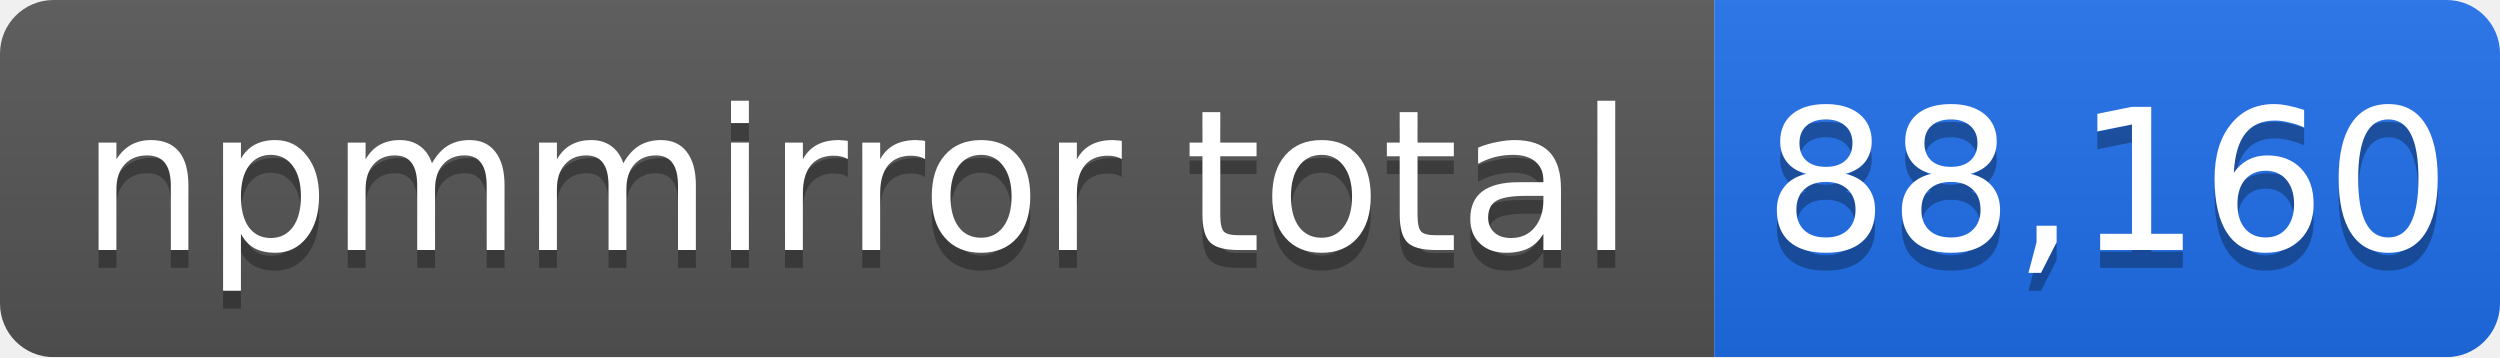
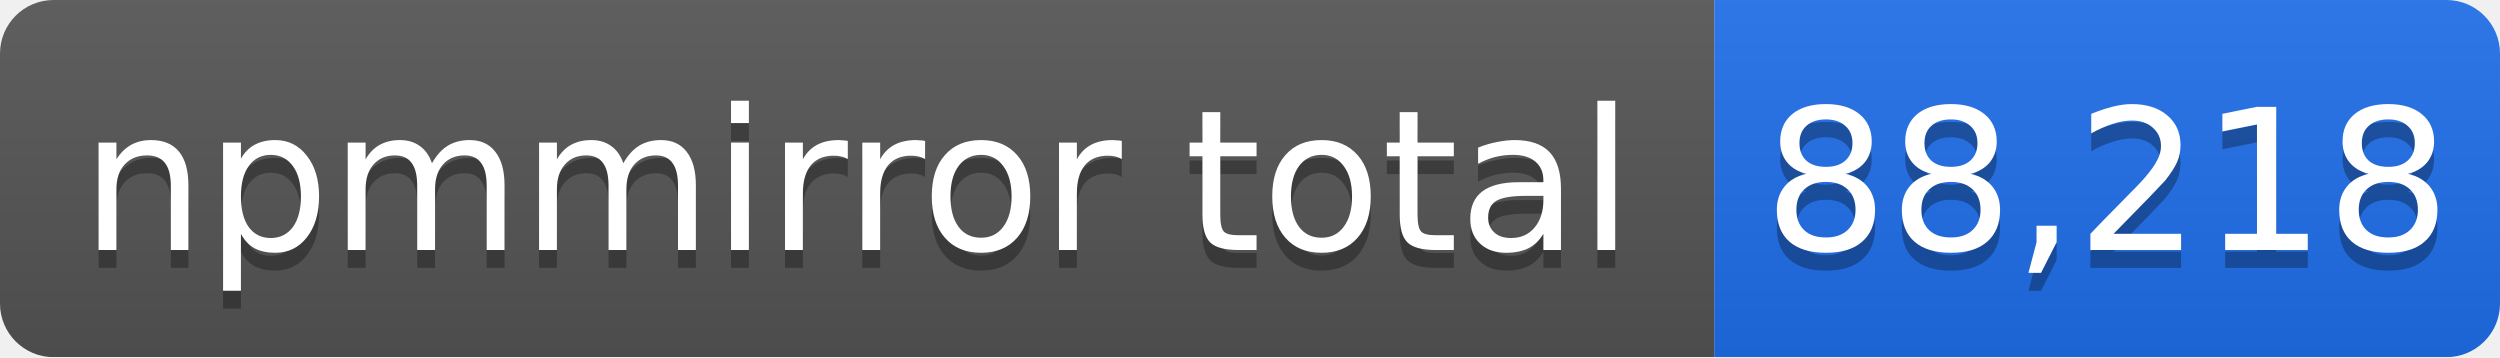
- <svg xmlns="http://www.w3.org/2000/svg" width="140" height="20" role="img" aria-label="npmmirror total: 88,160">
+ <svg xmlns="http://www.w3.org/2000/svg" width="140" height="20" role="img" aria-label="npmmirror total: 88,218">
  <linearGradient id="s" x2="0" y2="100%">
    <stop offset="0" stop-color="#bbb" stop-opacity=".1" />
    <stop offset="1" stop-opacity=".1" />
  </linearGradient>
  <mask id="m">
    <rect width="140" height="20" rx="3" fill="#fff" />
  </mask>
  <g mask="url(#m)">
    <rect width="96" height="20" fill="#555" />
    <rect x="96" width="44" height="20" fill="#1f6feb" />
    <rect width="140" height="20" fill="url(#s)" />
  </g>
  <g fill="#fff" text-anchor="middle" font-family="Verdana,Geneva,DejaVu Sans,sans-serif" font-size="11">
    <text x="48" y="15" fill="#010101" fill-opacity=".3">npmmirror total</text>
    <text x="48" y="14">npmmirror total</text>
-     <text x="118" y="15" fill="#010101" fill-opacity=".3">88,160</text>
-     <text x="118" y="14">88,160</text>
+     <text x="118" y="15" fill="#010101" fill-opacity=".3">88,218</text>
+     <text x="118" y="14">88,218</text>
  </g>
</svg>
